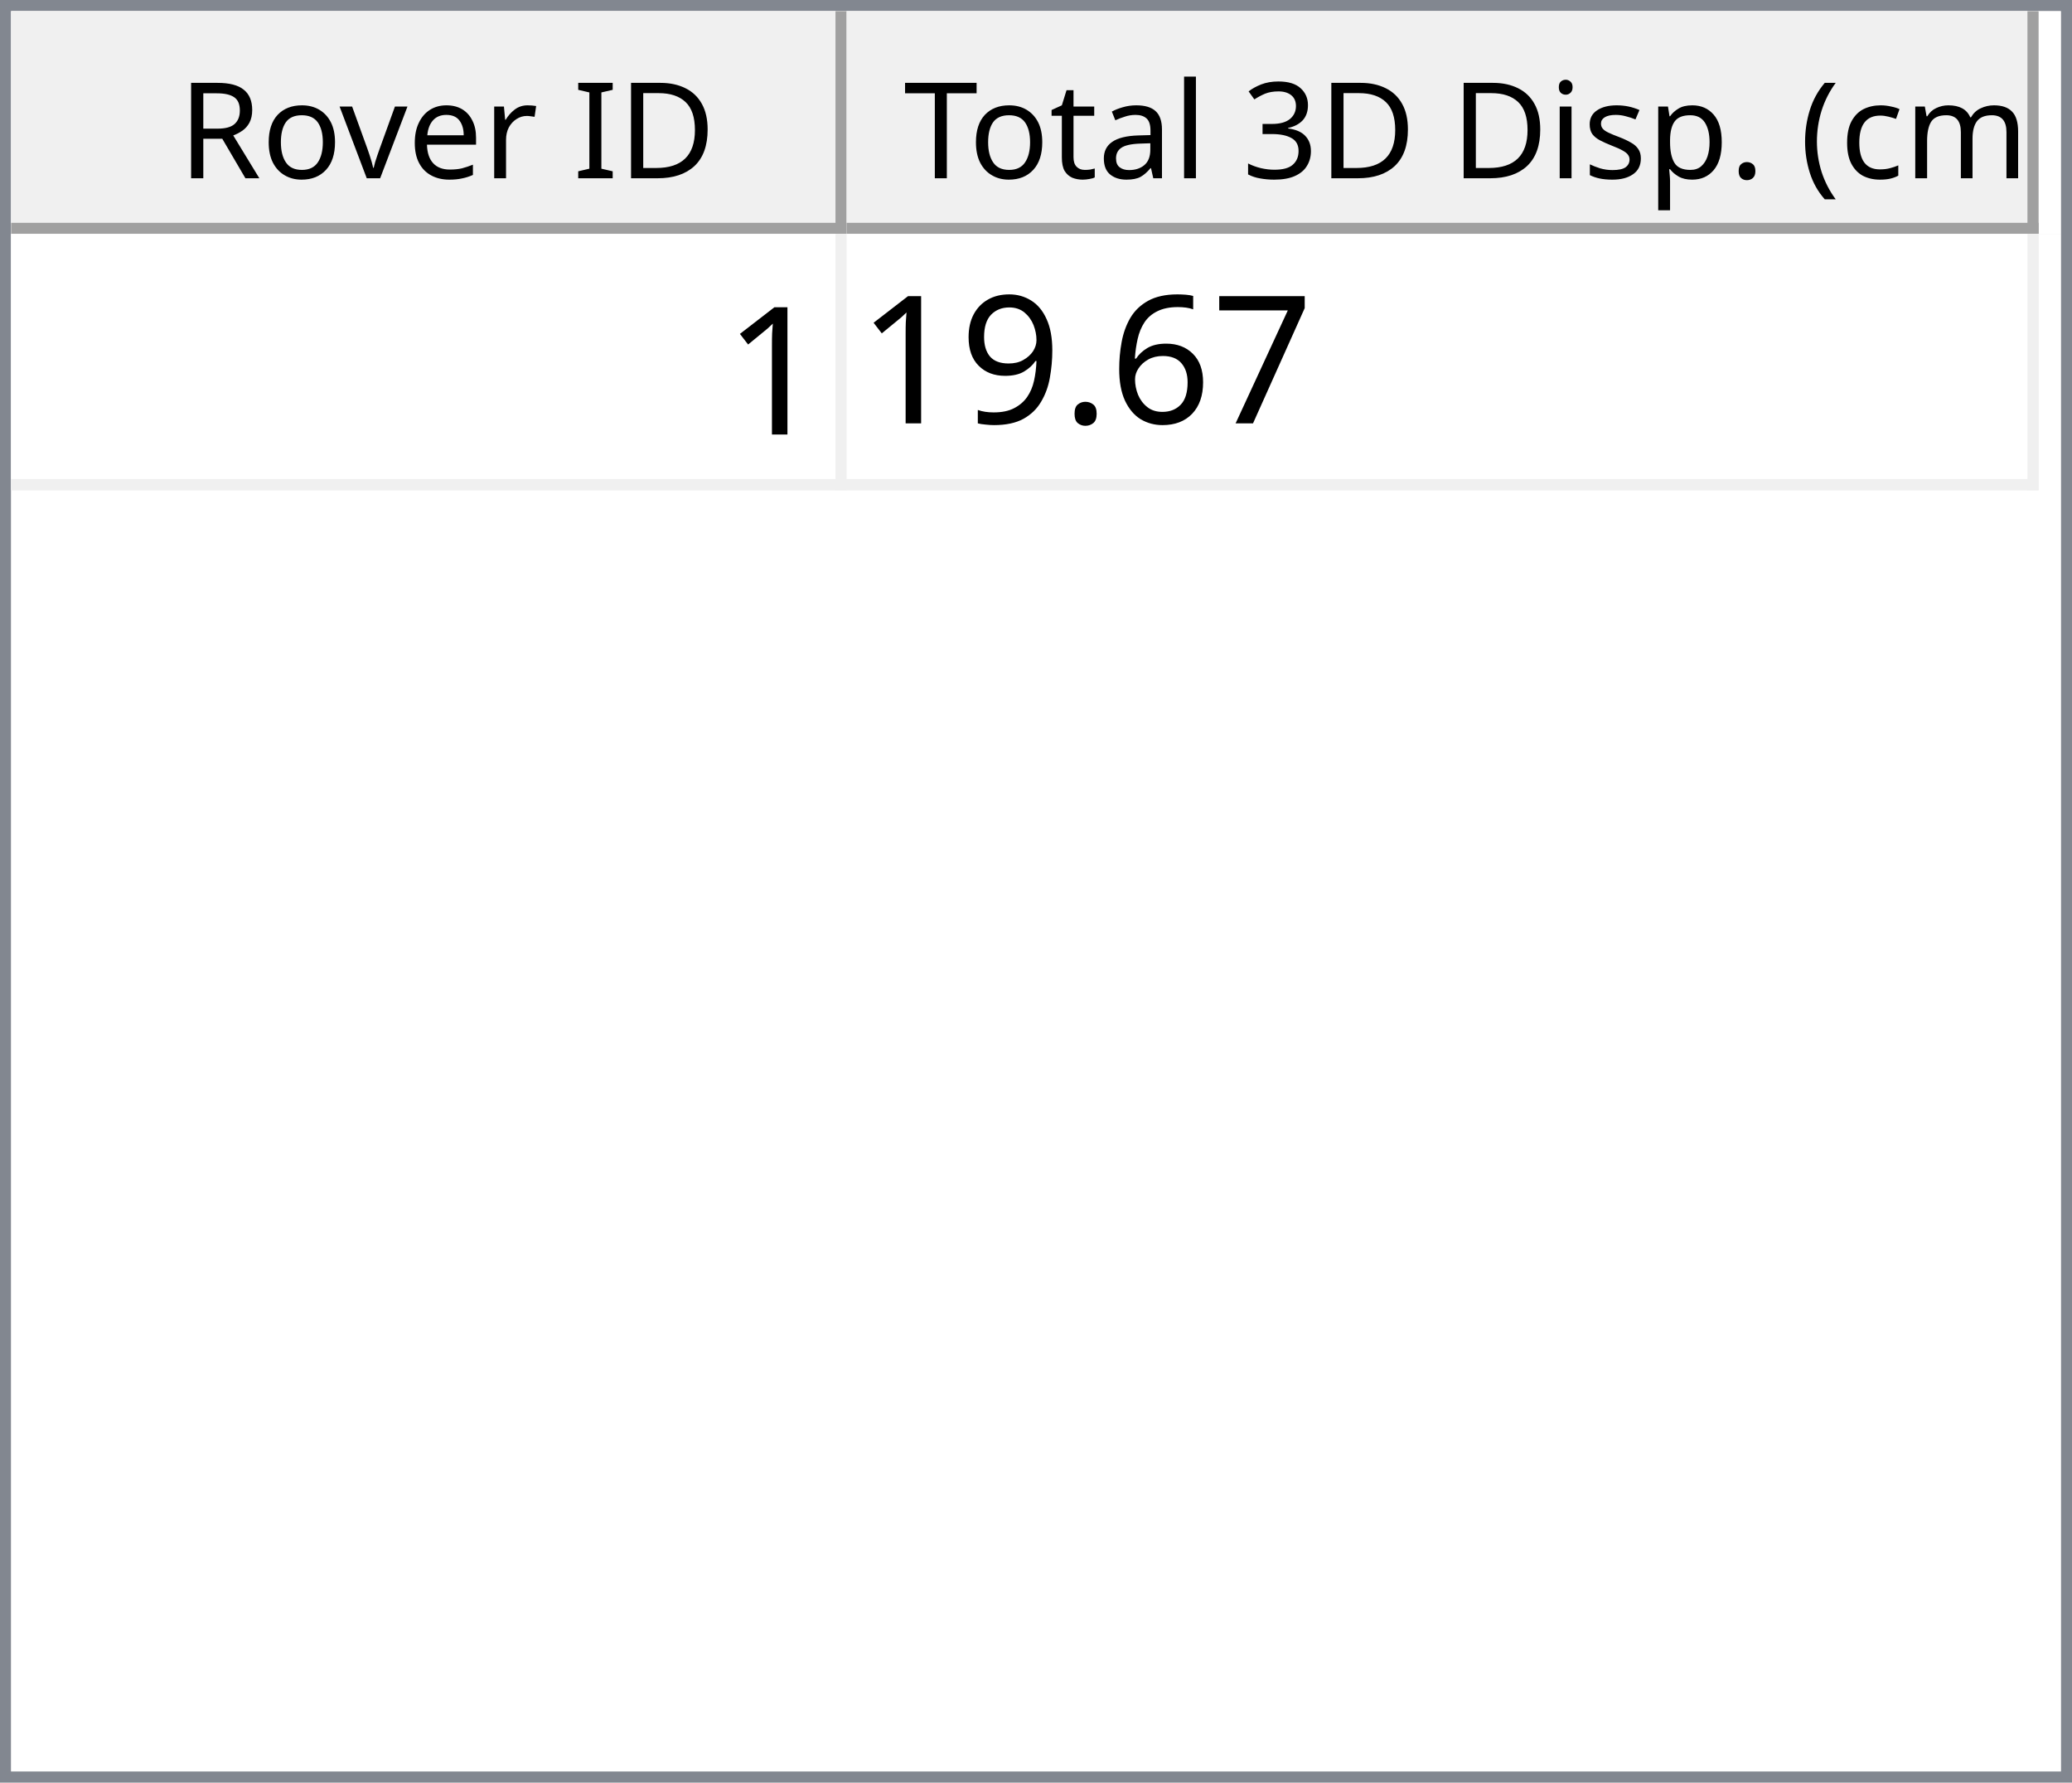
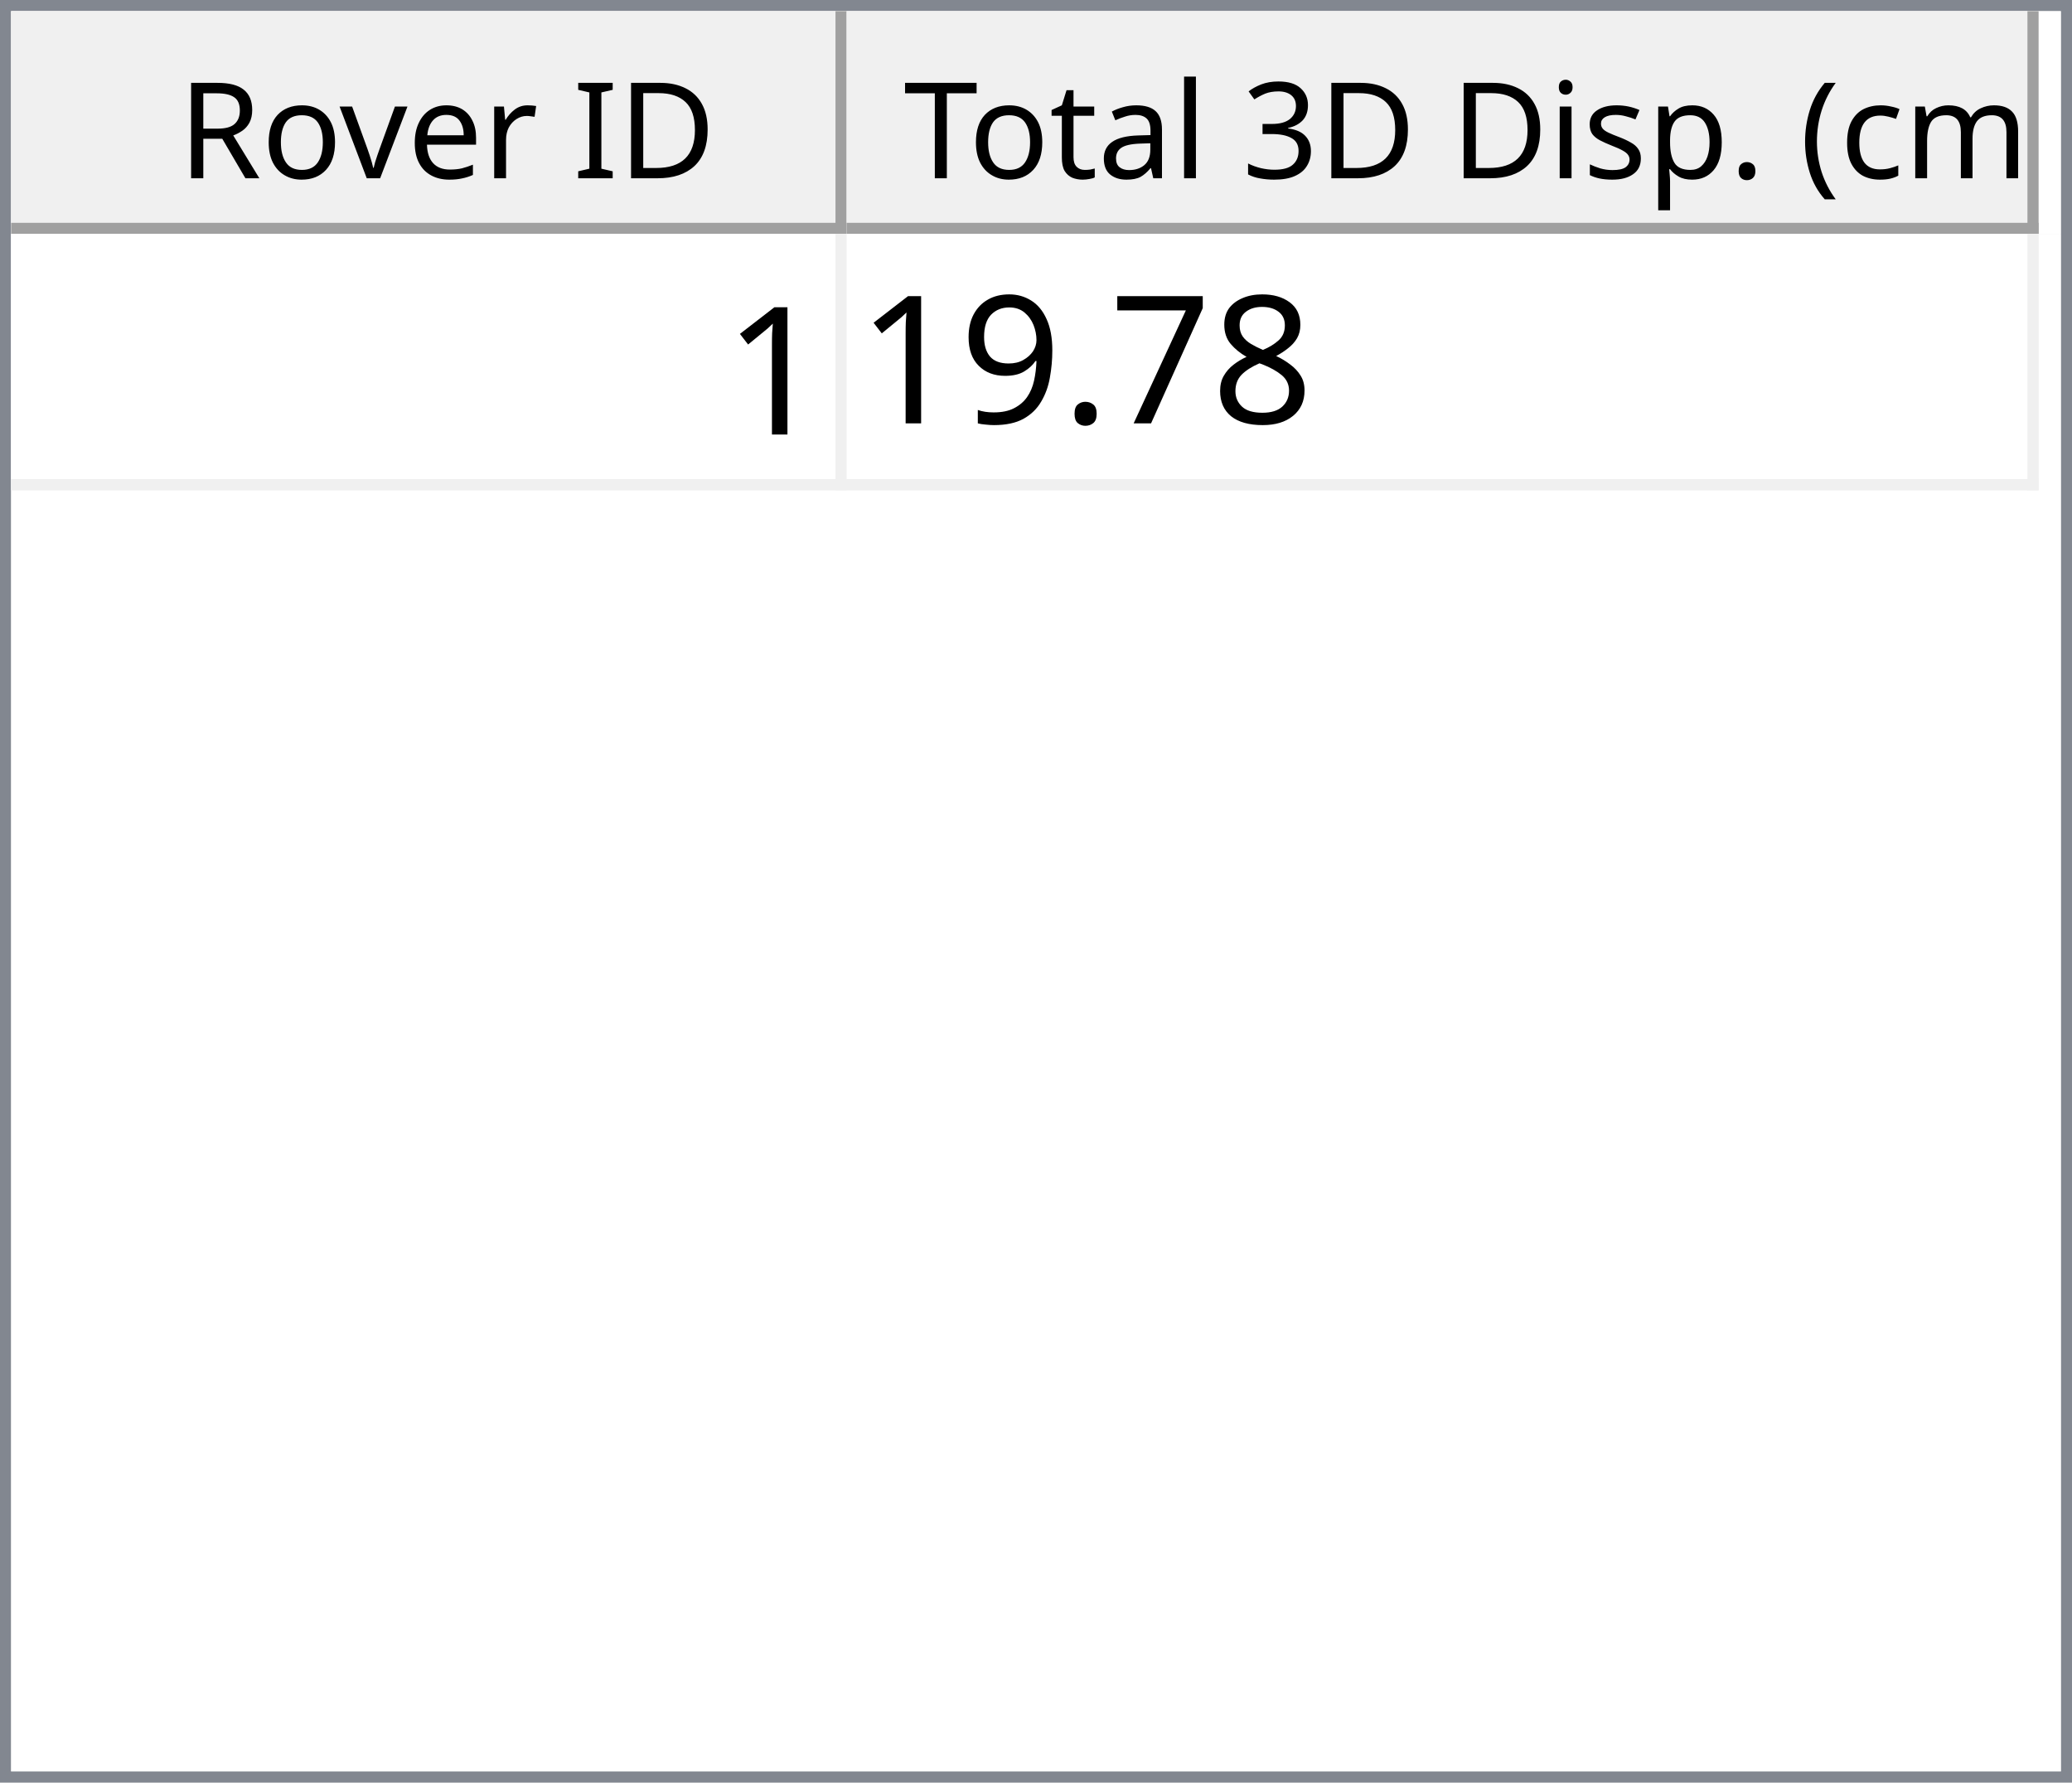
<svg xmlns="http://www.w3.org/2000/svg" style="fill-opacity:1; color-rendering:auto; color-interpolation:auto; text-rendering:auto; stroke:black; stroke-linecap:square; stroke-miterlimit:10; shape-rendering:auto; stroke-opacity:1; fill:black; stroke-dasharray:none; font-weight:normal; stroke-width:1; font-family:'Dialog'; font-style:normal; stroke-linejoin:miter; font-size:12px; stroke-dashoffset:0; image-rendering:auto;" width="186" height="160">
  <defs id="genericDefs" />
  <g>
    <defs id="defs1">
      <clipPath clipPathUnits="userSpaceOnUse" id="clipPath1">
        <path d="M0 0 L186 0 L186 160 L0 160 L0 0 Z" />
      </clipPath>
      <clipPath clipPathUnits="userSpaceOnUse" id="clipPath2">
        <path d="M0 0 L0 160 L186 160 L186 0 Z" />
      </clipPath>
      <clipPath clipPathUnits="userSpaceOnUse" id="clipPath3">
        <path d="M0 0 L0 20 L184 20 L184 0 Z" />
      </clipPath>
      <clipPath clipPathUnits="userSpaceOnUse" id="clipPath4">
        <path d="M0 0 L0 20 L75 20 L75 0 Z" />
      </clipPath>
      <clipPath clipPathUnits="userSpaceOnUse" id="clipPath5">
        <path d="M1 1 L1 19 L74 19 L74 1 Z" />
      </clipPath>
      <clipPath clipPathUnits="userSpaceOnUse" id="clipPath6">
        <path d="M0 0 L0 18 L73 18 L73 0 Z" />
      </clipPath>
      <clipPath clipPathUnits="userSpaceOnUse" id="clipPath7">
        <path d="M-0.5 -0.5 L-0.5 19.5 L74.5 19.5 L74.5 -0.5 Z" />
      </clipPath>
      <clipPath clipPathUnits="userSpaceOnUse" id="clipPath8">
        <path d="M0 0 L0 20 L107 20 L107 0 Z" />
      </clipPath>
      <clipPath clipPathUnits="userSpaceOnUse" id="clipPath9">
        <path d="M1 1 L1 19 L106 19 L106 1 Z" />
      </clipPath>
      <clipPath clipPathUnits="userSpaceOnUse" id="clipPath10">
        <path d="M0 0 L0 18 L105 18 L105 0 Z" />
      </clipPath>
      <clipPath clipPathUnits="userSpaceOnUse" id="clipPath11">
        <path d="M-0.5 -0.5 L-0.5 19.5 L106.5 19.5 L106.5 -0.5 Z" />
      </clipPath>
      <clipPath clipPathUnits="userSpaceOnUse" id="clipPath12">
        <path d="M0 0 L0 138 L184 138 L184 0 Z" />
      </clipPath>
      <clipPath clipPathUnits="userSpaceOnUse" id="clipPath13">
        <path d="M0 0 L0 23 L182 23 L182 0 Z" />
      </clipPath>
      <clipPath clipPathUnits="userSpaceOnUse" id="clipPath14">
        <path d="M-0.5 -0.5 L-0.5 22.5 L181.5 22.5 L181.5 -0.5 Z" />
      </clipPath>
      <clipPath clipPathUnits="userSpaceOnUse" id="clipPath15">
        <path d="M0 0 L0 22 L74 22 L74 0 Z" />
      </clipPath>
      <clipPath clipPathUnits="userSpaceOnUse" id="clipPath16">
        <path d="M0 0 L0 22 L106 22 L106 0 Z" />
      </clipPath>
      <font horiz-adv-x="64.551" id="font1">
        <font-face ascent="107.91" descent="25.098" units-per-em="100" style="font-style:normal; font-family:Segoe UI; font-weight:normal;" />
        <missing-glyph horiz-adv-x="64.551" d="M8.109 0 L8.109 68.266 L56.453 68.266 L56.453 0 L8.109 0 ZM15.328 7.234 L49.219 7.234 L49.219 61.031 L15.328 61.031 L15.328 7.234 Z" />
        <glyph unicode="D" horiz-adv-x="70.117" d="M9.188 0 L9.188 70.016 L28.516 70.016 Q65.531 70.016 65.531 35.891 Q65.531 19.672 55.25 9.836 Q44.969 0 27.734 0 L9.188 0 ZM17.391 62.594 L17.391 7.422 L27.828 7.422 Q41.609 7.422 49.273 14.797 Q56.938 22.172 56.938 35.688 Q56.938 62.594 28.328 62.594 L17.391 62.594 Z" />
        <glyph unicode="I" horiz-adv-x="26.611" d="M17.391 0 L9.188 0 L9.188 70.016 L17.391 70.016 L17.391 0 Z" />
        <glyph unicode=" " horiz-adv-x="27.393" d="" />
        <glyph unicode="r" horiz-adv-x="34.766" d="M34.188 41.891 Q32.078 43.5 28.125 43.5 Q23 43.5 19.555 38.672 Q16.109 33.844 16.109 25.484 L16.109 0 L8.109 0 L8.109 50 L16.109 50 L16.109 39.703 L16.312 39.703 Q18.016 44.969 21.531 47.922 Q25.047 50.875 29.391 50.875 Q32.516 50.875 34.188 50.203 L34.188 41.891 Z" />
        <glyph unicode="e" horiz-adv-x="52.295" d="M48.297 23 L12.984 23 Q13.188 14.656 17.484 10.109 Q21.781 5.562 29.297 5.562 Q37.75 5.562 44.828 11.141 L44.828 3.609 Q38.234 -1.172 27.391 -1.172 Q16.797 -1.172 10.742 5.641 Q4.688 12.453 4.688 24.812 Q4.688 36.469 11.305 43.82 Q17.922 51.172 27.734 51.172 Q37.547 51.172 42.922 44.828 Q48.297 38.484 48.297 27.203 L48.297 23 ZM40.094 29.781 Q40.047 36.719 36.75 40.578 Q33.453 44.438 27.594 44.438 Q21.922 44.438 17.969 40.383 Q14.016 36.328 13.094 29.781 L40.094 29.781 Z" />
        <glyph unicode="v" horiz-adv-x="47.9" d="M47.406 50 L27.484 0 L19.625 0 L0.688 50 L9.469 50 L22.172 13.672 Q23.578 9.672 23.922 6.688 L24.125 6.688 Q24.609 10.453 25.688 13.484 L38.969 50 L47.406 50 Z" />
        <glyph unicode="o" horiz-adv-x="58.594" d="M29 -1.172 Q17.922 -1.172 11.305 5.836 Q4.688 12.844 4.688 24.422 Q4.688 37.016 11.57 44.094 Q18.453 51.172 30.172 51.172 Q41.359 51.172 47.633 44.289 Q53.906 37.406 53.906 25.203 Q53.906 13.234 47.141 6.031 Q40.375 -1.172 29 -1.172 ZM29.594 44.438 Q21.875 44.438 17.383 39.188 Q12.891 33.938 12.891 24.703 Q12.891 15.828 17.43 10.695 Q21.969 5.562 29.594 5.562 Q37.359 5.562 41.531 10.594 Q45.703 15.625 45.703 24.906 Q45.703 34.281 41.531 39.359 Q37.359 44.438 29.594 44.438 Z" />
        <glyph unicode="R" horiz-adv-x="59.814" d="M59.375 0 L49.609 0 L37.891 19.625 Q36.281 22.359 34.766 24.289 Q33.25 26.219 31.664 27.438 Q30.078 28.656 28.25 29.219 Q26.422 29.781 24.125 29.781 L17.391 29.781 L17.391 0 L9.188 0 L9.188 70.016 L30.078 70.016 Q34.672 70.016 38.555 68.867 Q42.438 67.719 45.289 65.375 Q48.141 63.031 49.758 59.547 Q51.375 56.062 51.375 51.375 Q51.375 47.703 50.273 44.656 Q49.172 41.609 47.148 39.211 Q45.125 36.812 42.266 35.133 Q39.406 33.453 35.844 32.516 L35.844 32.328 Q37.594 31.547 38.891 30.547 Q40.188 29.547 41.359 28.18 Q42.531 26.812 43.68 25.078 Q44.828 23.344 46.234 21.047 L59.375 0 ZM17.391 62.594 L17.391 37.203 L28.516 37.203 Q31.594 37.203 34.203 38.133 Q36.812 39.062 38.719 40.797 Q40.625 42.531 41.703 45.047 Q42.781 47.562 42.781 50.688 Q42.781 56.297 39.141 59.445 Q35.5 62.594 28.609 62.594 L17.391 62.594 Z" />
        <glyph unicode=")" horiz-adv-x="30.176" d="M8.297 -15.922 L1.172 -15.922 Q16.406 2.344 16.406 26.812 Q16.406 51.469 1.078 70.016 L8.297 70.016 Q23.531 52.156 23.531 26.703 Q23.531 1.375 8.297 -15.922 Z" />
        <glyph unicode="m" horiz-adv-x="86.133" d="M79.109 0 L71.094 0 L71.094 28.719 Q71.094 37.016 68.531 40.727 Q65.969 44.438 59.906 44.438 Q54.781 44.438 51.195 39.75 Q47.609 35.062 47.609 28.516 L47.609 0 L39.594 0 L39.594 29.688 Q39.594 44.438 28.219 44.438 Q22.953 44.438 19.531 40.016 Q16.109 35.594 16.109 28.516 L16.109 0 L8.109 0 L8.109 50 L16.109 50 L16.109 42.094 L16.312 42.094 Q21.625 51.172 31.844 51.172 Q36.969 51.172 40.773 48.312 Q44.578 45.453 46 40.828 Q51.562 51.172 62.594 51.172 Q79.109 51.172 79.109 30.812 L79.109 0 Z" />
        <glyph unicode="c" horiz-adv-x="46.191" d="M42.188 2.297 Q36.422 -1.172 28.516 -1.172 Q17.828 -1.172 11.258 5.789 Q4.688 12.75 4.688 23.828 Q4.688 36.188 11.766 43.68 Q18.844 51.172 30.672 51.172 Q37.25 51.172 42.281 48.734 L42.281 40.531 Q36.719 44.438 30.375 44.438 Q22.703 44.438 17.797 38.945 Q12.891 33.453 12.891 24.516 Q12.891 15.719 17.508 10.641 Q22.125 5.562 29.891 5.562 Q36.422 5.562 42.188 9.906 L42.188 2.297 Z" />
        <glyph unicode="(" horiz-adv-x="30.176" d="M29.109 -15.922 L21.969 -15.922 Q6.844 1.375 6.844 26.703 Q6.844 52.156 21.969 70.016 L29.203 70.016 Q13.875 51.469 13.875 26.812 Q13.875 2.344 29.109 -15.922 Z" />
        <glyph unicode="." horiz-adv-x="21.68" d="M10.891 -1.078 Q8.641 -1.078 7.055 0.539 Q5.469 2.156 5.469 4.391 Q5.469 6.641 7.055 8.273 Q8.641 9.906 10.891 9.906 Q13.188 9.906 14.797 8.273 Q16.406 6.641 16.406 4.391 Q16.406 2.156 14.797 0.539 Q13.188 -1.078 10.891 -1.078 Z" />
        <glyph unicode="p" horiz-adv-x="58.789" d="M16.312 7.234 L16.109 7.234 L16.109 -23 L8.109 -23 L8.109 50 L16.109 50 L16.109 41.219 L16.312 41.219 Q22.219 51.172 33.594 51.172 Q43.266 51.172 48.688 44.461 Q54.109 37.75 54.109 26.469 Q54.109 13.922 48 6.375 Q41.891 -1.172 31.297 -1.172 Q21.578 -1.172 16.312 7.234 ZM16.109 27.391 L16.109 20.406 Q16.109 14.203 20.141 9.883 Q24.172 5.562 30.375 5.562 Q37.641 5.562 41.773 11.133 Q45.906 16.703 45.906 26.609 Q45.906 34.969 42.047 39.703 Q38.188 44.438 31.594 44.438 Q24.609 44.438 20.359 39.578 Q16.109 34.719 16.109 27.391 Z" />
        <glyph unicode="s" horiz-adv-x="42.432" d="M5.078 1.812 L5.078 10.406 Q11.625 5.562 19.484 5.562 Q30.031 5.562 30.031 12.594 Q30.031 14.594 29.125 15.992 Q28.219 17.391 26.68 18.461 Q25.141 19.531 23.07 20.383 Q21 21.234 18.609 22.172 Q15.281 23.484 12.766 24.828 Q10.25 26.172 8.57 27.859 Q6.891 29.547 6.031 31.695 Q5.172 33.844 5.172 36.719 Q5.172 40.234 6.789 42.945 Q8.406 45.656 11.086 47.484 Q13.766 49.312 17.211 50.242 Q20.656 51.172 24.312 51.172 Q30.812 51.172 35.938 48.922 L35.938 40.828 Q30.422 44.438 23.25 44.438 Q21 44.438 19.195 43.922 Q17.391 43.406 16.094 42.477 Q14.797 41.547 14.086 40.258 Q13.375 38.969 13.375 37.406 Q13.375 35.453 14.086 34.133 Q14.797 32.812 16.164 31.789 Q17.531 30.766 19.484 29.938 Q21.438 29.109 23.922 28.125 Q27.25 26.859 29.883 25.516 Q32.516 24.172 34.375 22.484 Q36.234 20.797 37.234 18.602 Q38.234 16.406 38.234 13.375 Q38.234 9.672 36.602 6.938 Q34.969 4.203 32.234 2.398 Q29.5 0.594 25.93 -0.289 Q22.359 -1.172 18.453 -1.172 Q10.75 -1.172 5.078 1.812 Z" />
        <glyph unicode="i" horiz-adv-x="24.219" d="M12.203 62.703 Q10.062 62.703 8.547 64.164 Q7.031 65.625 7.031 67.875 Q7.031 70.125 8.547 71.609 Q10.062 73.094 12.203 73.094 Q14.406 73.094 15.945 71.609 Q17.484 70.125 17.484 67.875 Q17.484 65.719 15.945 64.211 Q14.406 62.703 12.203 62.703 ZM16.109 0 L8.109 0 L8.109 50 L16.109 50 L16.109 0 Z" />
        <glyph unicode="3" horiz-adv-x="53.906" d="M46.531 19.828 Q46.531 15.094 44.75 11.211 Q42.969 7.328 39.719 4.57 Q36.469 1.812 31.93 0.297 Q27.391 -1.219 21.922 -1.219 Q11.922 -1.219 6 2.594 L6 11.188 Q13.094 5.609 22.219 5.609 Q25.875 5.609 28.828 6.539 Q31.781 7.469 33.906 9.227 Q36.031 10.984 37.18 13.477 Q38.328 15.969 38.328 19.094 Q38.328 32.812 18.797 32.812 L12.984 32.812 L12.984 39.594 L18.5 39.594 Q35.797 39.594 35.797 52.484 Q35.797 64.406 22.609 64.406 Q15.188 64.406 8.688 59.422 L8.688 67.188 Q15.375 71.188 24.609 71.188 Q29 71.188 32.57 69.969 Q36.141 68.75 38.68 66.555 Q41.219 64.359 42.609 61.281 Q44 58.203 44 54.5 Q44 40.672 30.031 36.719 L30.031 36.531 Q33.594 36.141 36.625 34.797 Q39.656 33.453 41.852 31.305 Q44.047 29.156 45.289 26.25 Q46.531 23.344 46.531 19.828 Z" />
        <glyph unicode="l" horiz-adv-x="24.219" d="M16.109 0 L8.109 0 L8.109 74.031 L16.109 74.031 L16.109 0 Z" />
        <glyph unicode="a" horiz-adv-x="50.879" d="M43.891 0 L35.891 0 L35.891 7.812 L35.688 7.812 Q30.469 -1.172 20.312 -1.172 Q12.844 -1.172 8.617 2.781 Q4.391 6.734 4.391 13.281 Q4.391 27.297 20.906 29.594 L35.891 31.688 Q35.891 44.438 25.594 44.438 Q16.547 44.438 9.281 38.281 L9.281 46.484 Q16.656 51.172 26.266 51.172 Q43.891 51.172 43.891 32.516 L43.891 0 ZM35.891 25.297 L23.828 23.641 Q18.266 22.859 15.43 20.875 Q12.594 18.891 12.594 13.875 Q12.594 10.203 15.211 7.883 Q17.828 5.562 22.172 5.562 Q28.125 5.562 32.008 9.742 Q35.891 13.922 35.891 20.312 L35.891 25.297 Z" />
        <glyph unicode="t" horiz-adv-x="33.887" d="M31.297 0.484 Q28.469 -1.078 23.828 -1.078 Q10.688 -1.078 10.688 13.578 L10.688 43.172 L2.094 43.172 L2.094 50 L10.688 50 L10.688 62.203 L18.703 64.797 L18.703 50 L31.297 50 L31.297 43.172 L18.703 43.172 L18.703 14.984 Q18.703 9.969 20.414 7.82 Q22.125 5.672 26.078 5.672 Q29.109 5.672 31.297 7.328 L31.297 0.484 Z" />
        <glyph unicode="T" horiz-adv-x="52.393" d="M50.594 62.594 L30.375 62.594 L30.375 0 L22.172 0 L22.172 62.594 L2 62.594 L2 70.016 L50.594 70.016 L50.594 62.594 Z" />
      </font>
      <font horiz-adv-x="75.0" id="font2">
        <font-face ascent="100.537" descent="21.973" units-per-em="100" style="font-style:normal; font-family:sans-serif; font-weight:normal;" />
        <missing-glyph horiz-adv-x="75.0" d="M12.5 0 L12.5 62.5 L62.5 62.5 L62.5 0 L12.5 0 ZM14.062 1.562 L60.938 1.562 L60.938 60.938 L14.062 60.938 L14.062 1.562 Z" />
        <glyph unicode="1" horiz-adv-x="55.615" d="M37.25 0 L28.469 0 L28.469 56 Q25.297 52.984 20.141 49.953 Q14.984 46.922 10.891 45.406 L10.891 53.906 Q18.266 57.375 23.781 62.305 Q29.297 67.234 31.594 71.875 L37.25 71.875 L37.25 0 Z" />
+         <glyph unicode="8" horiz-adv-x="55.615" d="M17.672 38.812 Q12.203 40.828 9.57 44.539 Q6.938 48.25 6.938 53.422 Q6.938 61.234 12.555 66.555 Q18.172 71.875 27.484 71.875 Q36.859 71.875 42.578 66.43 Q48.297 60.984 48.297 53.172 Q48.297 48.188 45.68 44.508 Q43.062 40.828 37.75 38.812 Q44.344 36.672 47.781 31.883 Q51.219 27.094 51.219 20.453 Q51.219 11.281 44.727 5.031 Q38.234 -1.219 27.641 -1.219 Q17.047 -1.219 10.547 5.055 Q4.047 11.328 4.047 20.703 Q4.047 27.688 7.594 32.398 Q11.141 37.109 17.672 38.812 ZM15.922 53.719 Q15.922 48.641 19.195 45.414 Q22.469 42.188 27.688 42.188 Q32.766 42.188 36.016 45.383 Q39.266 48.578 39.266 53.219 Q39.266 58.062 35.914 61.359 Q32.562 64.656 27.594 64.656 Q22.562 64.656 19.242 61.43 Q15.922 58.203 15.922 53.719 ZM13.094 20.656 Q13.094 16.891 14.875 13.375 Q16.656 9.859 20.172 7.93 Q23.688 6 27.734 6 Q34.031 6 38.133 10.055 Q42.234 14.109 42.234 20.359 Q42.234 26.703 38.016 30.859 Q33.797 35.016 27.438 35.016 Q21.234 35.016 17.164 30.914 Q13.094 26.812 13.094 20.656 Z" />
        <glyph unicode="7" horiz-adv-x="55.615" d="M4.734 62.203 L4.734 70.656 L51.078 70.656 L51.078 63.812 Q44.234 56.547 37.523 44.484 Q30.812 32.422 27.156 19.672 Q24.516 10.688 23.781 0 L14.75 0 Q14.891 8.453 18.062 20.414 Q21.234 32.375 27.172 43.484 Q33.109 54.594 39.797 62.203 L4.734 62.203 Z" />
-         <glyph unicode="6" horiz-adv-x="55.615" d="M49.75 54.047 L41.016 53.375 Q39.844 58.547 37.703 60.891 Q34.125 64.656 28.906 64.656 Q24.703 64.656 21.531 62.312 Q17.391 59.281 14.992 53.469 Q12.594 47.656 12.5 36.922 Q15.672 41.75 20.266 44.094 Q24.859 46.438 29.891 46.438 Q38.672 46.438 44.852 39.969 Q51.031 33.5 51.031 23.25 Q51.031 16.5 48.125 10.719 Q45.219 4.938 40.141 1.859 Q35.062 -1.219 28.609 -1.219 Q17.625 -1.219 10.695 6.859 Q3.766 14.938 3.766 33.5 Q3.766 54.25 11.422 63.672 Q18.109 71.875 29.438 71.875 Q37.891 71.875 43.289 67.141 Q48.688 62.406 49.75 54.047 ZM13.875 23.188 Q13.875 18.656 15.797 14.508 Q17.719 10.359 21.188 8.18 Q24.656 6 28.469 6 Q34.031 6 38.039 10.492 Q42.047 14.984 42.047 22.703 Q42.047 30.125 38.086 34.398 Q34.125 38.672 28.125 38.672 Q22.172 38.672 18.023 34.398 Q13.875 30.125 13.875 23.188 Z" />
        <glyph unicode="." horiz-adv-x="27.783" d="M9.078 0 L9.078 10.016 L19.094 10.016 L19.094 0 L9.078 0 Z" />
        <glyph unicode="9" horiz-adv-x="55.615" d="M5.469 16.547 L13.922 17.328 Q14.984 11.375 18.016 8.688 Q21.047 6 25.781 6 Q29.828 6 32.883 7.859 Q35.938 9.719 37.891 12.82 Q39.844 15.922 41.164 21.195 Q42.484 26.469 42.484 31.938 Q42.484 32.516 42.438 33.688 Q39.797 29.5 35.234 26.883 Q30.672 24.266 25.344 24.266 Q16.453 24.266 10.305 30.711 Q4.156 37.156 4.156 47.703 Q4.156 58.594 10.578 65.234 Q17 71.875 26.656 71.875 Q33.641 71.875 39.43 68.117 Q45.219 64.359 48.219 57.398 Q51.219 50.438 51.219 37.25 Q51.219 23.531 48.242 15.406 Q45.266 7.281 39.383 3.031 Q33.5 -1.219 25.594 -1.219 Q17.188 -1.219 11.867 3.445 Q6.547 8.109 5.469 16.547 ZM41.453 48.141 Q41.453 55.719 37.43 60.156 Q33.406 64.594 27.734 64.594 Q21.875 64.594 17.531 59.812 Q13.188 55.031 13.188 47.406 Q13.188 40.578 17.312 36.305 Q21.438 32.031 27.484 32.031 Q33.594 32.031 37.523 36.305 Q41.453 40.578 41.453 48.141 Z" />
      </font>
    </defs>
    <g style="fill:white; stroke:white;">
      <rect x="0" y="0" width="186" style="clip-path:url(#clipPath1); stroke:none;" height="160" />
    </g>
    <g style="fill:white; text-rendering:optimizeSpeed; color-rendering:optimizeSpeed; image-rendering:optimizeSpeed; shape-rendering:crispEdges; stroke:white; color-interpolation:sRGB;">
      <rect x="0" width="186" height="160" y="0" style="stroke:none;" />
      <path style="stroke:none;" d="M0 160 L186 160 L186 0 L0 0 Z" />
    </g>
    <g style="fill:rgb(240,240,240); font-family:'Segoe UI'; stroke:rgb(240,240,240);">
      <rect x="0" y="0" width="186" style="clip-path:url(#clipPath2); stroke:none;" height="160" />
    </g>
    <g style="fill:rgb(130,135,144); font-family:'Segoe UI'; stroke:rgb(130,135,144);">
      <path d="M0 0 L186 0 L186 160 L0 160 L0 0 ZM1 1 L185 1 L185 159 L1 159 L1 1 Z" style="fill-rule:evenodd; clip-path:url(#clipPath2); stroke:none;" />
    </g>
    <g style="fill:white; font-family:'Segoe UI'; stroke:white;" transform="translate(1,1)">
      <rect x="0" y="0" width="184" style="clip-path:url(#clipPath3); stroke:none;" height="20" />
    </g>
    <g style="fill:rgb(240,240,240); font-family:'Segoe UI'; stroke:rgb(240,240,240);" transform="translate(1,1)">
      <rect x="0" y="0" width="75" style="clip-path:url(#clipPath4); stroke:none;" height="20" />
    </g>
    <g style="font-family:'Segoe UI';" transform="translate(2,2)">
      <text x="14" xml:space="preserve" y="14" style="clip-path:url(#clipPath6); stroke:none;">Rover ID</text>
    </g>
    <g style="fill:rgb(160,160,160); font-family:'Segoe UI'; stroke:rgb(160,160,160); stroke-linejoin:bevel;" transform="translate(1.5,1.5)">
      <line x1="74" x2="74" y1="0" style="fill:none; clip-path:url(#clipPath7);" y2="19" />
    </g>
    <g style="fill:rgb(160,160,160); font-family:'Segoe UI'; stroke:rgb(160,160,160); stroke-linejoin:bevel;" transform="matrix(1,0,0,1,1,1) translate(0.5,0.5)">
      <line x1="0" x2="74" y1="19" style="fill:none; clip-path:url(#clipPath7);" y2="19" />
    </g>
    <g style="fill:rgb(240,240,240); font-family:'Segoe UI'; stroke:rgb(240,240,240);" transform="translate(76,1)">
      <rect x="0" y="0" width="107" style="clip-path:url(#clipPath8); stroke:none;" height="20" />
    </g>
    <g style="font-family:'Segoe UI';" transform="translate(77,2)">
      <text x="1" xml:space="preserve" y="14" style="clip-path:url(#clipPath10); stroke:none;"> Total 3D Disp. (cm)</text>
    </g>
    <g style="fill:rgb(160,160,160); font-family:'Segoe UI'; stroke:rgb(160,160,160); stroke-linejoin:bevel;" transform="translate(76.5,1.5)">
      <line x1="106" x2="106" y1="0" style="fill:none; clip-path:url(#clipPath11);" y2="19" />
    </g>
    <g style="fill:rgb(160,160,160); font-family:'Segoe UI'; stroke:rgb(160,160,160); stroke-linejoin:bevel;" transform="matrix(1,0,0,1,76,1) translate(0.5,0.5)">
      <line x1="0" x2="106" y1="19" style="fill:none; clip-path:url(#clipPath11);" y2="19" />
    </g>
    <g style="fill:white; font-family:'Segoe UI'; stroke:white;" transform="translate(1,21)">
      <rect x="0" y="0" width="184" style="clip-path:url(#clipPath12); stroke:none;" height="138" />
    </g>
    <g style="fill:rgb(240,240,240); font-size:16px; font-family:sans-serif; stroke:rgb(240,240,240);" transform="translate(1,21)">
      <rect x="0" y="0" width="182" style="clip-path:url(#clipPath13); stroke:none;" height="23" />
      <line transform="translate(0.5,0.5)" x1="0" x2="181" y1="22" style="clip-path:url(#clipPath14); fill:none; stroke-linejoin:bevel;" y2="22" />
    </g>
    <g transform="matrix(1,0,0,1,1,21) translate(0.5,0.5)" style="fill:rgb(240,240,240); font-size:16px; font-family:sans-serif; stroke:rgb(240,240,240); stroke-linejoin:bevel;">
      <line x1="74" x2="74" y1="0" style="fill:none; clip-path:url(#clipPath14);" y2="22" />
    </g>
    <g transform="matrix(1,0,0,1,1,21) translate(0.5,0.5)" style="fill:rgb(240,240,240); font-size:16px; font-family:sans-serif; stroke:rgb(240,240,240); stroke-linejoin:bevel;">
      <line x1="181" x2="181" y1="0" style="fill:none; clip-path:url(#clipPath14);" y2="22" />
    </g>
    <g style="fill:white; font-size:16px; font-family:sans-serif; stroke:white;" transform="matrix(1,0,0,1,1,21)">
      <rect x="0" y="0" width="74" style="clip-path:url(#clipPath15); stroke:none;" height="22" />
      <text x="64" y="18" style="fill:black; clip-path:url(#clipPath15); stroke:none;" xml:space="preserve">1</text>
    </g>
    <g style="fill:white; font-size:16px; font-family:sans-serif; stroke:white;" transform="matrix(1,0,0,1,1,21) translate(75,0)">
      <rect x="0" y="0" width="106" style="clip-path:url(#clipPath16); stroke:none;" height="22" />
-       <text x="1" y="17" style="fill:black; clip-path:url(#clipPath16); stroke:none;" xml:space="preserve">19.67</text>
+       <text x="1" y="17" style="fill:black; clip-path:url(#clipPath16); stroke:none;" xml:space="preserve">19.78</text>
    </g>
  </g>
</svg>
